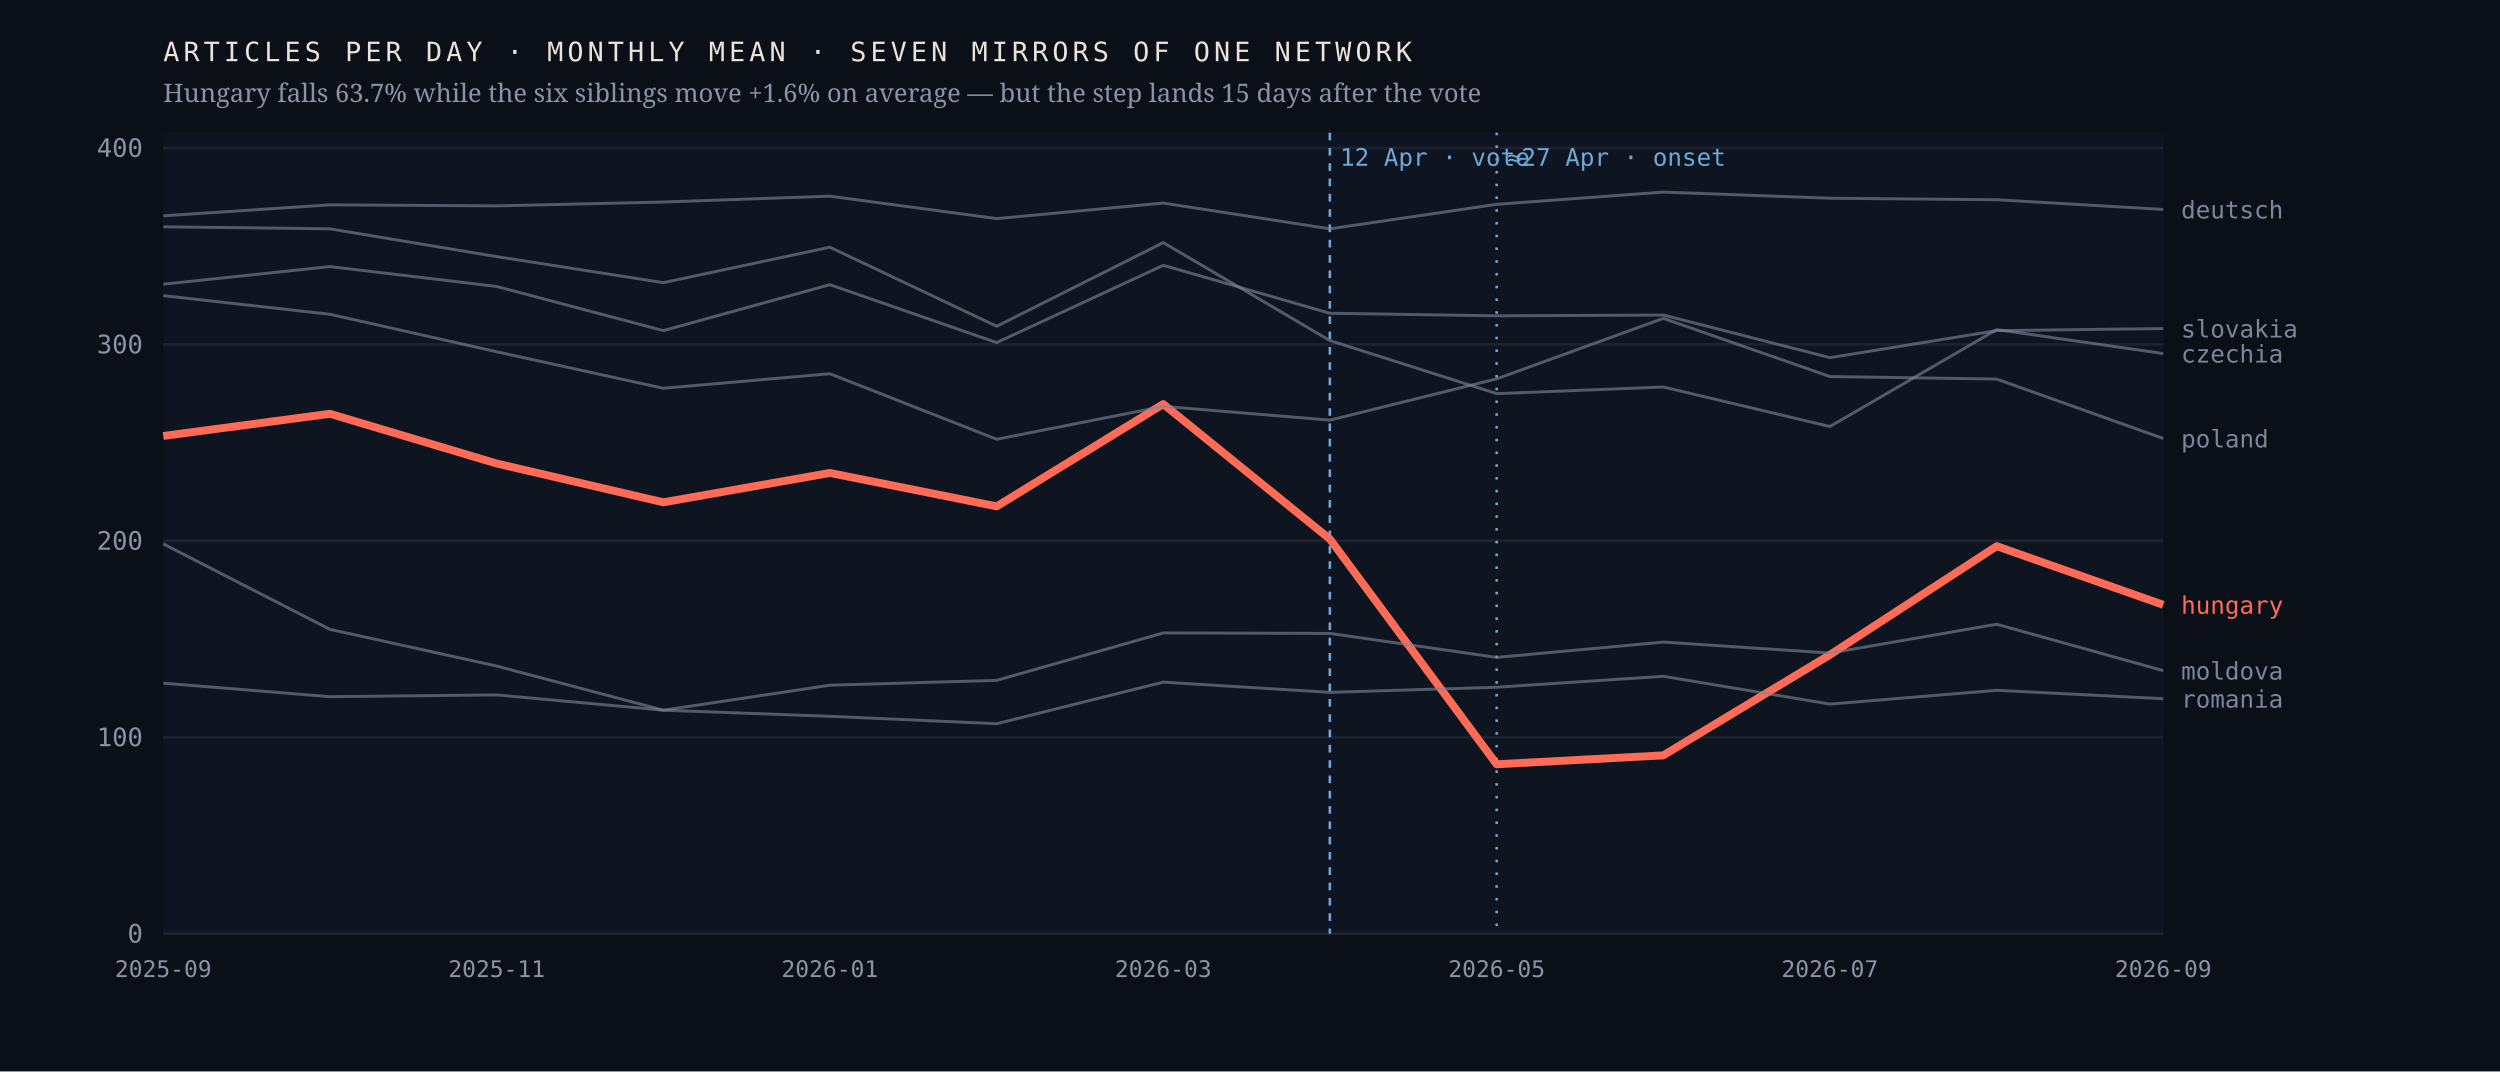
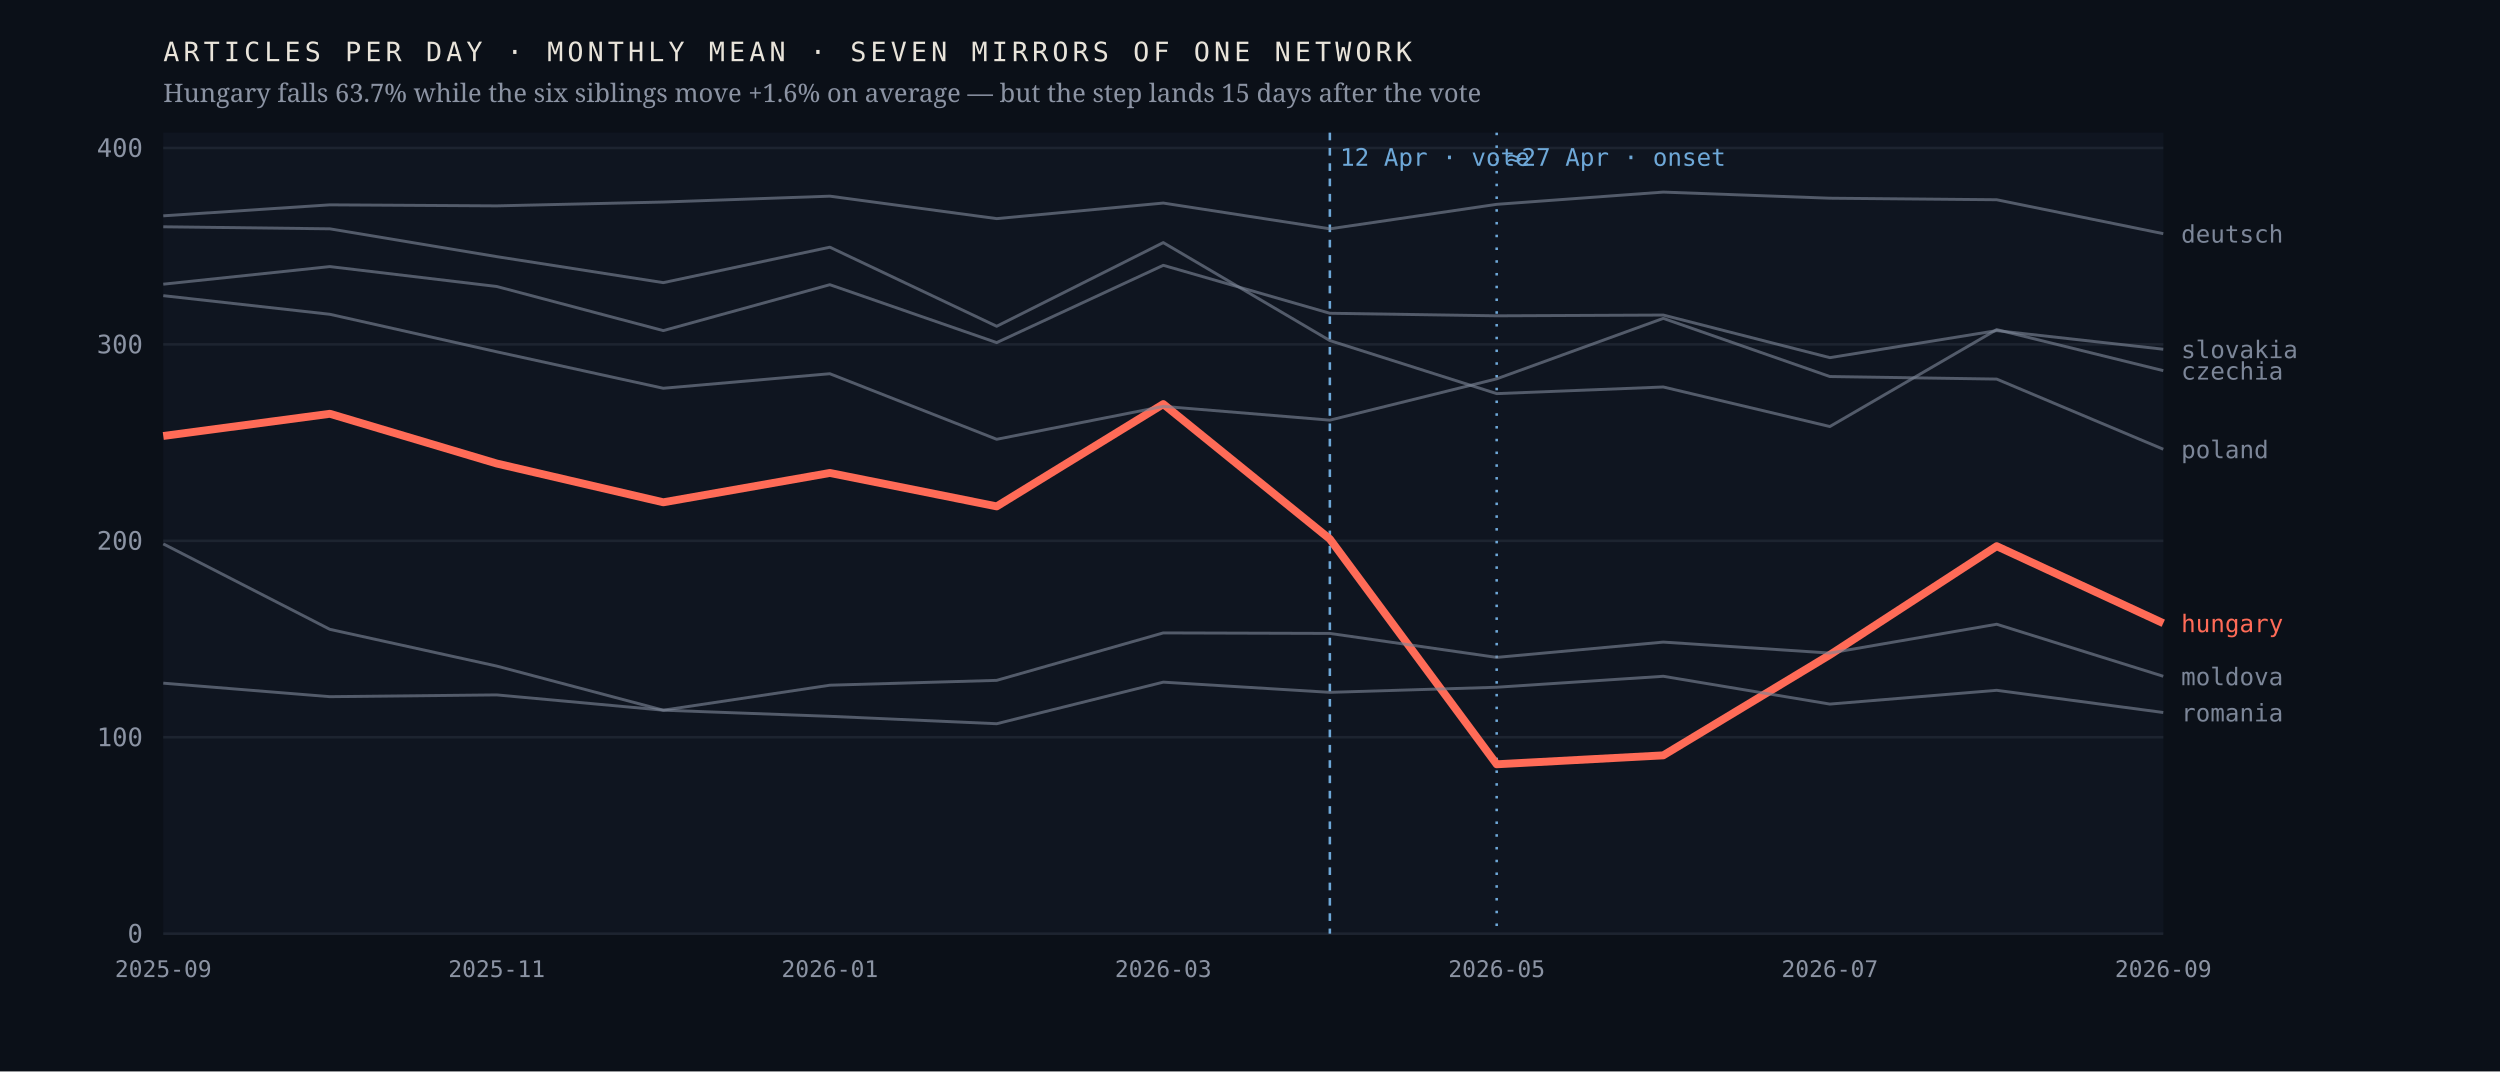
<svg xmlns="http://www.w3.org/2000/svg" viewBox="0 0 980 420" width="980" height="420" role="img" aria-label="Monthly output of seven mirrors of one network; the Hungarian line falls 63.7% after April 2026 while the six others hold roughly flat">
  <rect width="980" height="420" fill="#0b1018" />
  <rect x="64" y="52" width="784" height="314" fill="#0f1520" />
  <line x1="64" y1="366.0" x2="848" y2="366.0" stroke="#1d2430" stroke-width="1" />
  <text x="56.0" y="369.5" font-family="ui-monospace,'IBM Plex Mono',Menlo,monospace" font-size="10" font-weight="400" letter-spacing="0" fill="#8b93a3" text-anchor="end">0</text>
  <line x1="64" y1="289.0" x2="848" y2="289.0" stroke="#1d2430" stroke-width="1" />
  <text x="56.0" y="292.5" font-family="ui-monospace,'IBM Plex Mono',Menlo,monospace" font-size="10" font-weight="400" letter-spacing="0" fill="#8b93a3" text-anchor="end">100</text>
  <line x1="64" y1="212.0" x2="848" y2="212.0" stroke="#1d2430" stroke-width="1" />
  <text x="56.0" y="215.5" font-family="ui-monospace,'IBM Plex Mono',Menlo,monospace" font-size="10" font-weight="400" letter-spacing="0" fill="#8b93a3" text-anchor="end">200</text>
  <line x1="64" y1="135.0" x2="848" y2="135.0" stroke="#1d2430" stroke-width="1" />
  <text x="56.0" y="138.5" font-family="ui-monospace,'IBM Plex Mono',Menlo,monospace" font-size="10" font-weight="400" letter-spacing="0" fill="#8b93a3" text-anchor="end">300</text>
  <line x1="64" y1="58.0" x2="848" y2="58.0" stroke="#1d2430" stroke-width="1" />
  <text x="56.0" y="61.5" font-family="ui-monospace,'IBM Plex Mono',Menlo,monospace" font-size="10" font-weight="400" letter-spacing="0" fill="#8b93a3" text-anchor="end">400</text>
  <line x1="521.3" y1="52" x2="521.3" y2="366" stroke="#6ea8d8" stroke-width="1" stroke-dasharray="3 3" />
  <text x="525.3" y="65.0" font-family="ui-monospace,'IBM Plex Mono',Menlo,monospace" font-size="9.5" font-weight="400" letter-spacing="0" fill="#6ea8d8" text-anchor="start">12 Apr · vote</text>
  <line x1="586.7" y1="52" x2="586.7" y2="366" stroke="#6ea8d8" stroke-width="1" stroke-dasharray="1 4" />
  <text x="590.7" y="65.0" font-family="ui-monospace,'IBM Plex Mono',Menlo,monospace" font-size="9.5" font-weight="400" letter-spacing="0" fill="#6ea8d8" text-anchor="start">≈27 Apr · onset</text>
-   <polyline points="64.0,170.9 129.3,162.2 194.7,181.7 260.0,196.9 325.3,185.4 390.7,198.5 456.0,158.4 521.3,211.3 586.7,299.6 652.0,296.1 717.3,256.7 782.7,214.1 848.0,237.1" fill="none" stroke="#ff6b57" stroke-width="3.1" stroke-opacity="1" stroke-linejoin="round" />
-   <text x="855.0" y="240.6" font-family="ui-monospace,'IBM Plex Mono',Menlo,monospace" font-size="9.5" font-weight="500" letter-spacing="0" fill="#ff6b57" text-anchor="start">hungary</text>
-   <polyline points="64.0,88.9 129.3,89.7 194.7,100.6 260.0,110.8 325.3,96.9 390.7,127.9 456.0,95.1 521.3,133.5 586.7,154.3 652.0,151.7 717.3,167.2 782.7,129.2 848.0,138.6" fill="none" stroke="#7c8698" stroke-width="1.15" stroke-opacity="0.62" stroke-linejoin="round" />
-   <text x="855.0" y="142.1" font-family="ui-monospace,'IBM Plex Mono',Menlo,monospace" font-size="9.5" font-weight="400" letter-spacing="0" fill="#7c8698" text-anchor="start">czechia</text>
-   <polyline points="64.0,84.6 129.3,80.3 194.7,80.7 260.0,79.2 325.3,76.9 390.7,85.7 456.0,79.6 521.3,89.7 586.7,80.1 652.0,75.3 717.3,77.7 782.7,78.3 848.0,82.1" fill="none" stroke="#7c8698" stroke-width="1.15" stroke-opacity="0.62" stroke-linejoin="round" />
-   <text x="855.0" y="85.6" font-family="ui-monospace,'IBM Plex Mono',Menlo,monospace" font-size="9.5" font-weight="400" letter-spacing="0" fill="#7c8698" text-anchor="start">deutsch</text>
-   <polyline points="64.0,213.2 129.3,246.7 194.7,261.1 260.0,278.4 325.3,268.6 390.7,266.7 456.0,248.1 521.3,248.3 586.7,257.7 652.0,251.7 717.3,256.0 782.7,244.7 848.0,262.9" fill="none" stroke="#7c8698" stroke-width="1.15" stroke-opacity="0.62" stroke-linejoin="round" />
-   <text x="855.0" y="266.4" font-family="ui-monospace,'IBM Plex Mono',Menlo,monospace" font-size="9.5" font-weight="400" letter-spacing="0" fill="#7c8698" text-anchor="start">moldova</text>
-   <polyline points="64.0,115.9 129.3,123.2 194.7,137.9 260.0,152.2 325.3,146.5 390.7,172.2 456.0,159.3 521.3,164.7 586.7,148.5 652.0,124.8 717.3,147.6 782.7,148.6 848.0,171.9" fill="none" stroke="#7c8698" stroke-width="1.15" stroke-opacity="0.62" stroke-linejoin="round" />
-   <text x="855.0" y="175.4" font-family="ui-monospace,'IBM Plex Mono',Menlo,monospace" font-size="9.5" font-weight="400" letter-spacing="0" fill="#7c8698" text-anchor="start">poland</text>
-   <polyline points="64.0,267.8 129.3,273.1 194.7,272.4 260.0,278.4 325.3,280.8 390.7,283.7 456.0,267.4 521.3,271.4 586.7,269.4 652.0,265.1 717.3,276.0 782.7,270.6 848.0,273.9" fill="none" stroke="#7c8698" stroke-width="1.15" stroke-opacity="0.62" stroke-linejoin="round" />
-   <text x="855.0" y="277.4" font-family="ui-monospace,'IBM Plex Mono',Menlo,monospace" font-size="9.5" font-weight="400" letter-spacing="0" fill="#7c8698" text-anchor="start">romania</text>
-   <polyline points="64.0,111.4 129.3,104.5 194.7,112.3 260.0,129.6 325.3,111.6 390.7,134.3 456.0,104.0 521.3,122.8 586.7,123.8 652.0,123.5 717.3,140.2 782.7,129.6 848.0,128.8" fill="none" stroke="#7c8698" stroke-width="1.15" stroke-opacity="0.62" stroke-linejoin="round" />
-   <text x="855.0" y="132.3" font-family="ui-monospace,'IBM Plex Mono',Menlo,monospace" font-size="9.5" font-weight="400" letter-spacing="0" fill="#7c8698" text-anchor="start">slovakia</text>
+   <polyline points="64.0,170.9 129.3,162.2 194.7,181.7 260.0,196.9 325.3,185.4 390.7,198.5 456.0,158.4 521.3,211.3 586.7,299.6 652.0,296.1 717.3,256.7 782.7,214.1 848.0,244.3" fill="none" stroke="#ff6b57" stroke-width="3.1" stroke-opacity="1" stroke-linejoin="round" />
+   <text x="855.0" y="247.8" font-family="ui-monospace,'IBM Plex Mono',Menlo,monospace" font-size="9.5" font-weight="500" letter-spacing="0" fill="#ff6b57" text-anchor="start">hungary</text>
+   <polyline points="64.0,88.9 129.3,89.7 194.7,100.6 260.0,110.8 325.3,96.9 390.7,127.9 456.0,95.1 521.3,133.5 586.7,154.3 652.0,151.7 717.3,167.2 782.7,129.2 848.0,145.3" fill="none" stroke="#7c8698" stroke-width="1.15" stroke-opacity="0.62" stroke-linejoin="round" />
+   <text x="855.0" y="148.8" font-family="ui-monospace,'IBM Plex Mono',Menlo,monospace" font-size="9.5" font-weight="400" letter-spacing="0" fill="#7c8698" text-anchor="start">czechia</text>
+   <polyline points="64.0,84.6 129.3,80.3 194.7,80.7 260.0,79.2 325.3,76.9 390.7,85.7 456.0,79.6 521.3,89.7 586.7,80.1 652.0,75.3 717.3,77.7 782.7,78.3 848.0,91.6" fill="none" stroke="#7c8698" stroke-width="1.15" stroke-opacity="0.62" stroke-linejoin="round" />
+   <text x="855.0" y="95.1" font-family="ui-monospace,'IBM Plex Mono',Menlo,monospace" font-size="9.5" font-weight="400" letter-spacing="0" fill="#7c8698" text-anchor="start">deutsch</text>
+   <polyline points="64.0,213.2 129.3,246.7 194.7,261.1 260.0,278.4 325.3,268.6 390.7,266.7 456.0,248.1 521.3,248.3 586.7,257.7 652.0,251.7 717.3,256.0 782.7,244.7 848.0,265.1" fill="none" stroke="#7c8698" stroke-width="1.15" stroke-opacity="0.62" stroke-linejoin="round" />
+   <text x="855.0" y="268.6" font-family="ui-monospace,'IBM Plex Mono',Menlo,monospace" font-size="9.5" font-weight="400" letter-spacing="0" fill="#7c8698" text-anchor="start">moldova</text>
+   <polyline points="64.0,115.9 129.3,123.2 194.7,137.9 260.0,152.2 325.3,146.5 390.7,172.2 456.0,159.3 521.3,164.7 586.7,148.5 652.0,124.8 717.3,147.6 782.7,148.6 848.0,176.1" fill="none" stroke="#7c8698" stroke-width="1.15" stroke-opacity="0.62" stroke-linejoin="round" />
+   <text x="855.0" y="179.6" font-family="ui-monospace,'IBM Plex Mono',Menlo,monospace" font-size="9.5" font-weight="400" letter-spacing="0" fill="#7c8698" text-anchor="start">poland</text>
+   <polyline points="64.0,267.8 129.3,273.1 194.7,272.4 260.0,278.4 325.3,280.8 390.7,283.7 456.0,267.4 521.3,271.4 586.7,269.4 652.0,265.1 717.3,276.0 782.7,270.6 848.0,279.3" fill="none" stroke="#7c8698" stroke-width="1.15" stroke-opacity="0.62" stroke-linejoin="round" />
+   <text x="855.0" y="282.8" font-family="ui-monospace,'IBM Plex Mono',Menlo,monospace" font-size="9.5" font-weight="400" letter-spacing="0" fill="#7c8698" text-anchor="start">romania</text>
+   <polyline points="64.0,111.4 129.3,104.5 194.7,112.3 260.0,129.6 325.3,111.6 390.7,134.3 456.0,104.0 521.3,122.8 586.7,123.8 652.0,123.5 717.3,140.2 782.7,129.6 848.0,136.9" fill="none" stroke="#7c8698" stroke-width="1.15" stroke-opacity="0.62" stroke-linejoin="round" />
+   <text x="855.0" y="140.4" font-family="ui-monospace,'IBM Plex Mono',Menlo,monospace" font-size="9.5" font-weight="400" letter-spacing="0" fill="#7c8698" text-anchor="start">slovakia</text>
  <text x="64.0" y="383.0" font-family="ui-monospace,'IBM Plex Mono',Menlo,monospace" font-size="9" font-weight="400" letter-spacing="0" fill="#8b93a3" text-anchor="middle">2025-09</text>
  <text x="194.7" y="383.0" font-family="ui-monospace,'IBM Plex Mono',Menlo,monospace" font-size="9" font-weight="400" letter-spacing="0" fill="#8b93a3" text-anchor="middle">2025-11</text>
  <text x="325.3" y="383.0" font-family="ui-monospace,'IBM Plex Mono',Menlo,monospace" font-size="9" font-weight="400" letter-spacing="0" fill="#8b93a3" text-anchor="middle">2026-01</text>
  <text x="456.0" y="383.0" font-family="ui-monospace,'IBM Plex Mono',Menlo,monospace" font-size="9" font-weight="400" letter-spacing="0" fill="#8b93a3" text-anchor="middle">2026-03</text>
  <text x="586.7" y="383.0" font-family="ui-monospace,'IBM Plex Mono',Menlo,monospace" font-size="9" font-weight="400" letter-spacing="0" fill="#8b93a3" text-anchor="middle">2026-05</text>
  <text x="717.3" y="383.0" font-family="ui-monospace,'IBM Plex Mono',Menlo,monospace" font-size="9" font-weight="400" letter-spacing="0" fill="#8b93a3" text-anchor="middle">2026-07</text>
  <text x="848.0" y="383.0" font-family="ui-monospace,'IBM Plex Mono',Menlo,monospace" font-size="9" font-weight="400" letter-spacing="0" fill="#8b93a3" text-anchor="middle">2026-09</text>
  <text x="64.0" y="24.0" font-family="ui-monospace,'IBM Plex Mono',Menlo,monospace" font-size="10.5" font-weight="400" letter-spacing="1.6" fill="#e9e4da" text-anchor="start">ARTICLES PER DAY · MONTHLY MEAN · SEVEN MIRRORS OF ONE NETWORK</text>
  <text x="64.0" y="40.0" font-family="'Newsreader',Georgia,serif" font-size="10" font-weight="400" letter-spacing="0" fill="#8b93a3" text-anchor="start">Hungary falls 63.7% while the six siblings move +1.6% on average — but the step lands 15 days after the vote</text>
</svg>
